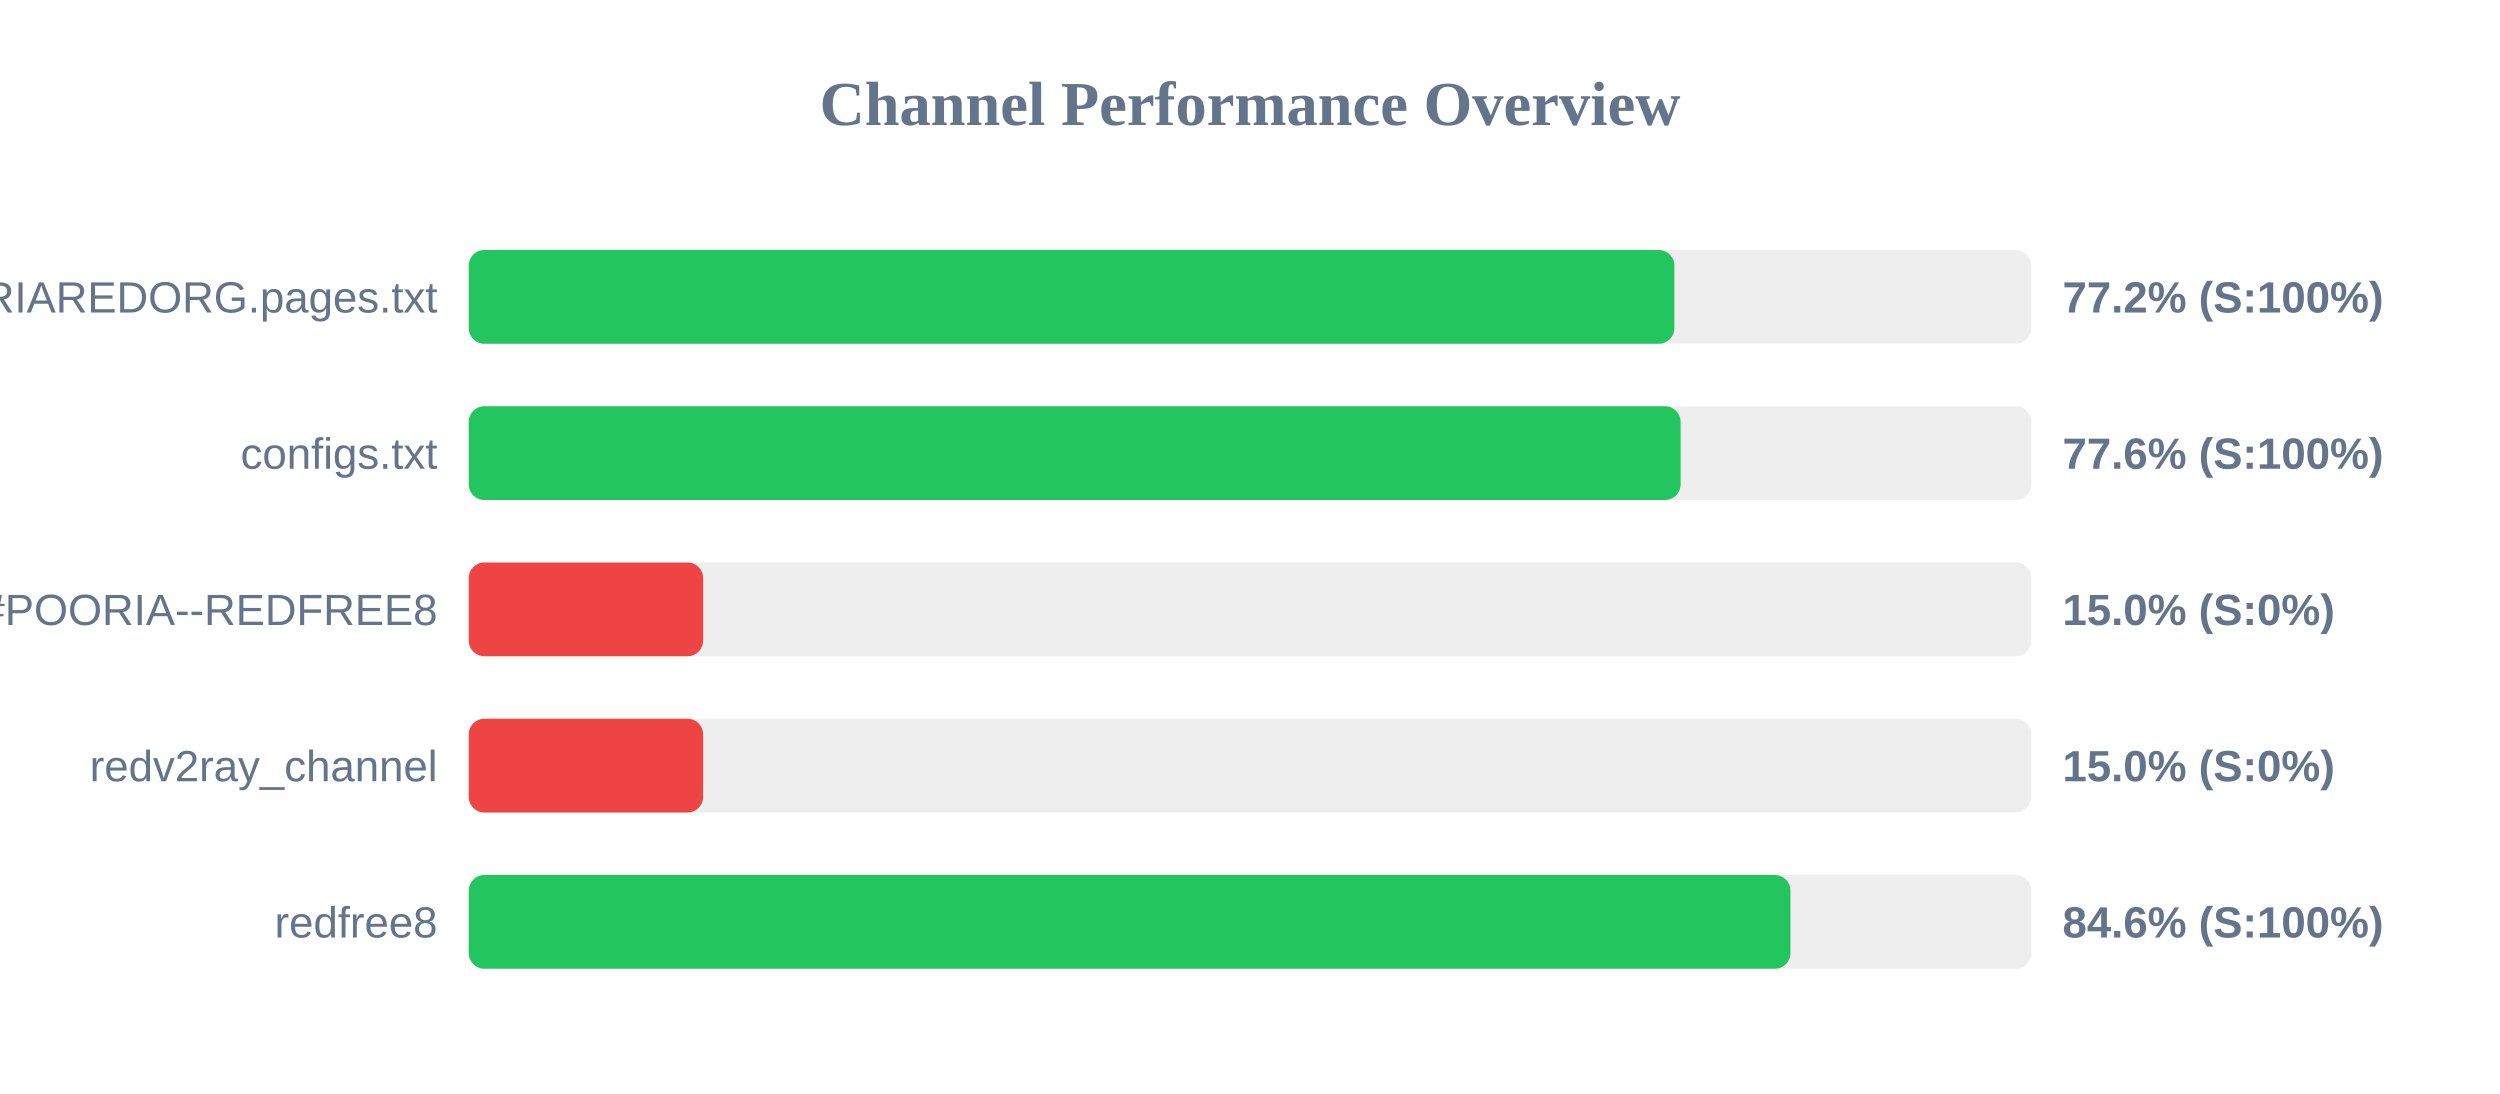
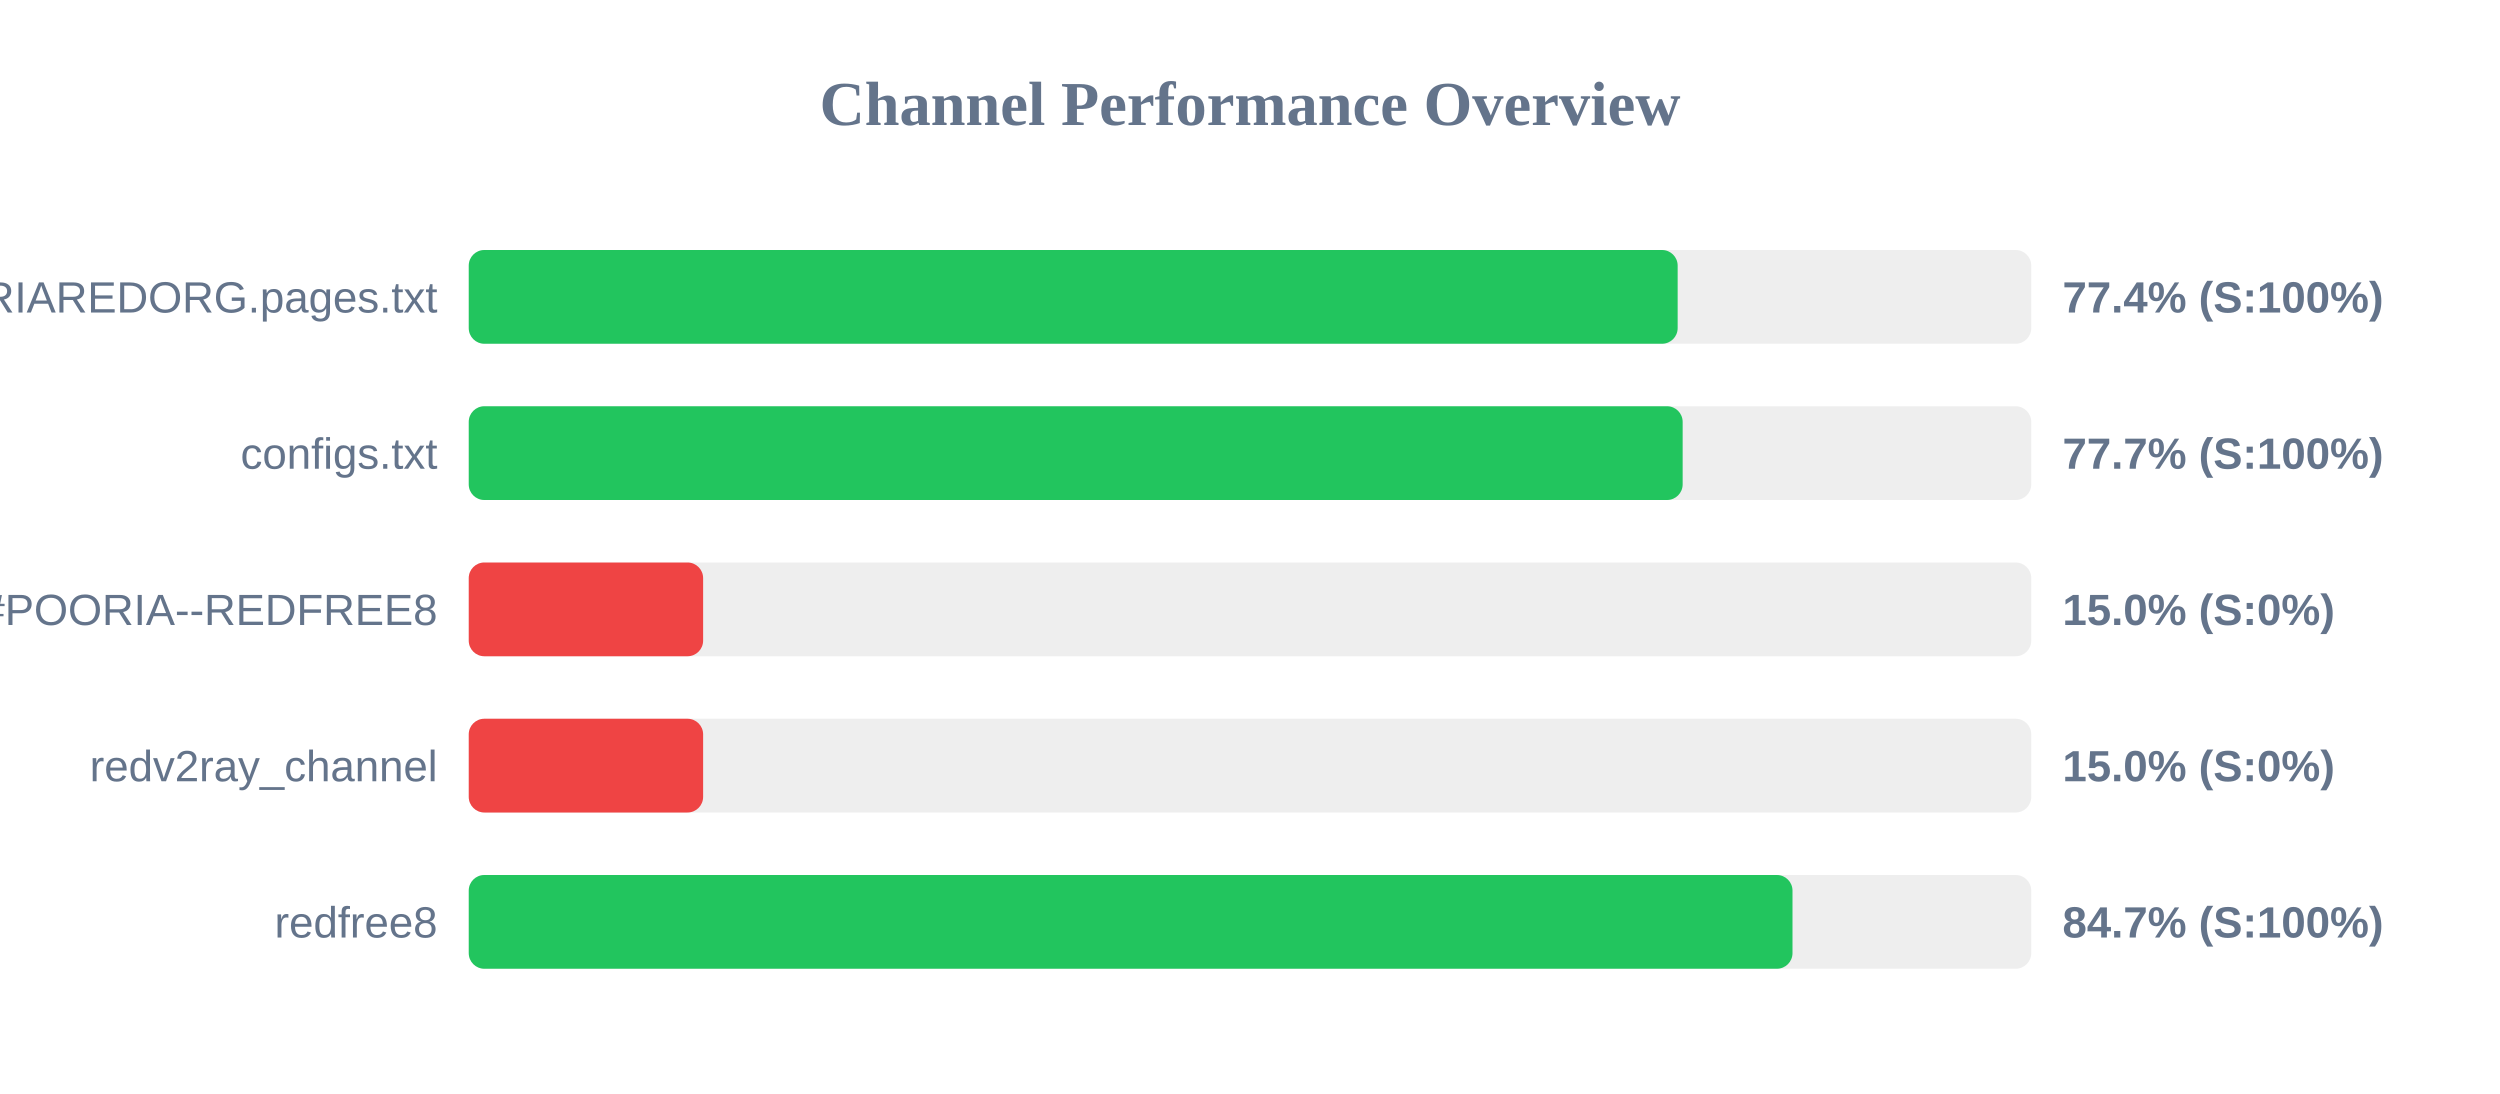
<svg xmlns="http://www.w3.org/2000/svg" width="800" height="350" version="1.1">
  <style>
        .row { font: 14px Arial; fill: #64748b; }
        .score { font: bold 14px Arial; fill: #64748b; }
    </style>
  <text x="400" y="40" text-anchor="middle" font-size="20px" font-weight="bold" fill="#64748b">Channel Performance Overview</text>
  <rect x="150" y="80" width="500" height="30" fill="#eee" rx="5" />
-   <rect x="150" y="80" width="385.8" height="30" fill="#22c55e" rx="5" />
+   <rect x="150" y="80" width="386.85" height="30" fill="#22c55e" rx="5" />
  <text x="140" y="100" text-anchor="end" class="row">POORIAREDORG.pages.txt</text>
-   <text x="660" y="100" text-anchor="start" class="score">77.2% (S:100%)</text>
+   <text x="660" y="100" text-anchor="start" class="score">77.4% (S:100%)</text>
  <rect x="150" y="130" width="500" height="30" fill="#eee" rx="5" />
-   <rect x="150" y="130" width="387.8" height="30" fill="#22c55e" rx="5" />
+   <rect x="150" y="130" width="388.45" height="30" fill="#22c55e" rx="5" />
  <text x="140" y="150" text-anchor="end" class="row">configs.txt</text>
-   <text x="660" y="150" text-anchor="start" class="score">77.6% (S:100%)</text>
+   <text x="660" y="150" text-anchor="start" class="score">77.7% (S:100%)</text>
  <rect x="150" y="180" width="500" height="30" fill="#eee" rx="5" />
  <rect x="150" y="180" width="75.0" height="30" fill="#ef4444" rx="5" />
  <text x="140" y="200" text-anchor="end" class="row">POORIA--REDFREE8.txt#POORIA--REDFREE8</text>
  <text x="660" y="200" text-anchor="start" class="score">15.0% (S:0%)</text>
  <rect x="150" y="230" width="500" height="30" fill="#eee" rx="5" />
  <rect x="150" y="230" width="75.0" height="30" fill="#ef4444" rx="5" />
  <text x="140" y="250" text-anchor="end" class="row">redv2ray_channel</text>
  <text x="660" y="250" text-anchor="start" class="score">15.0% (S:0%)</text>
  <rect x="150" y="280" width="500" height="30" fill="#eee" rx="5" />
-   <rect x="150" y="280" width="422.95" height="30" fill="#22c55e" rx="5" />
+   <rect x="150" y="280" width="423.6" height="30" fill="#22c55e" rx="5" />
  <text x="140" y="300" text-anchor="end" class="row">redfree8</text>
-   <text x="660" y="300" text-anchor="start" class="score">84.6% (S:100%)</text>
+   <text x="660" y="300" text-anchor="start" class="score">84.7% (S:100%)</text>
</svg>
